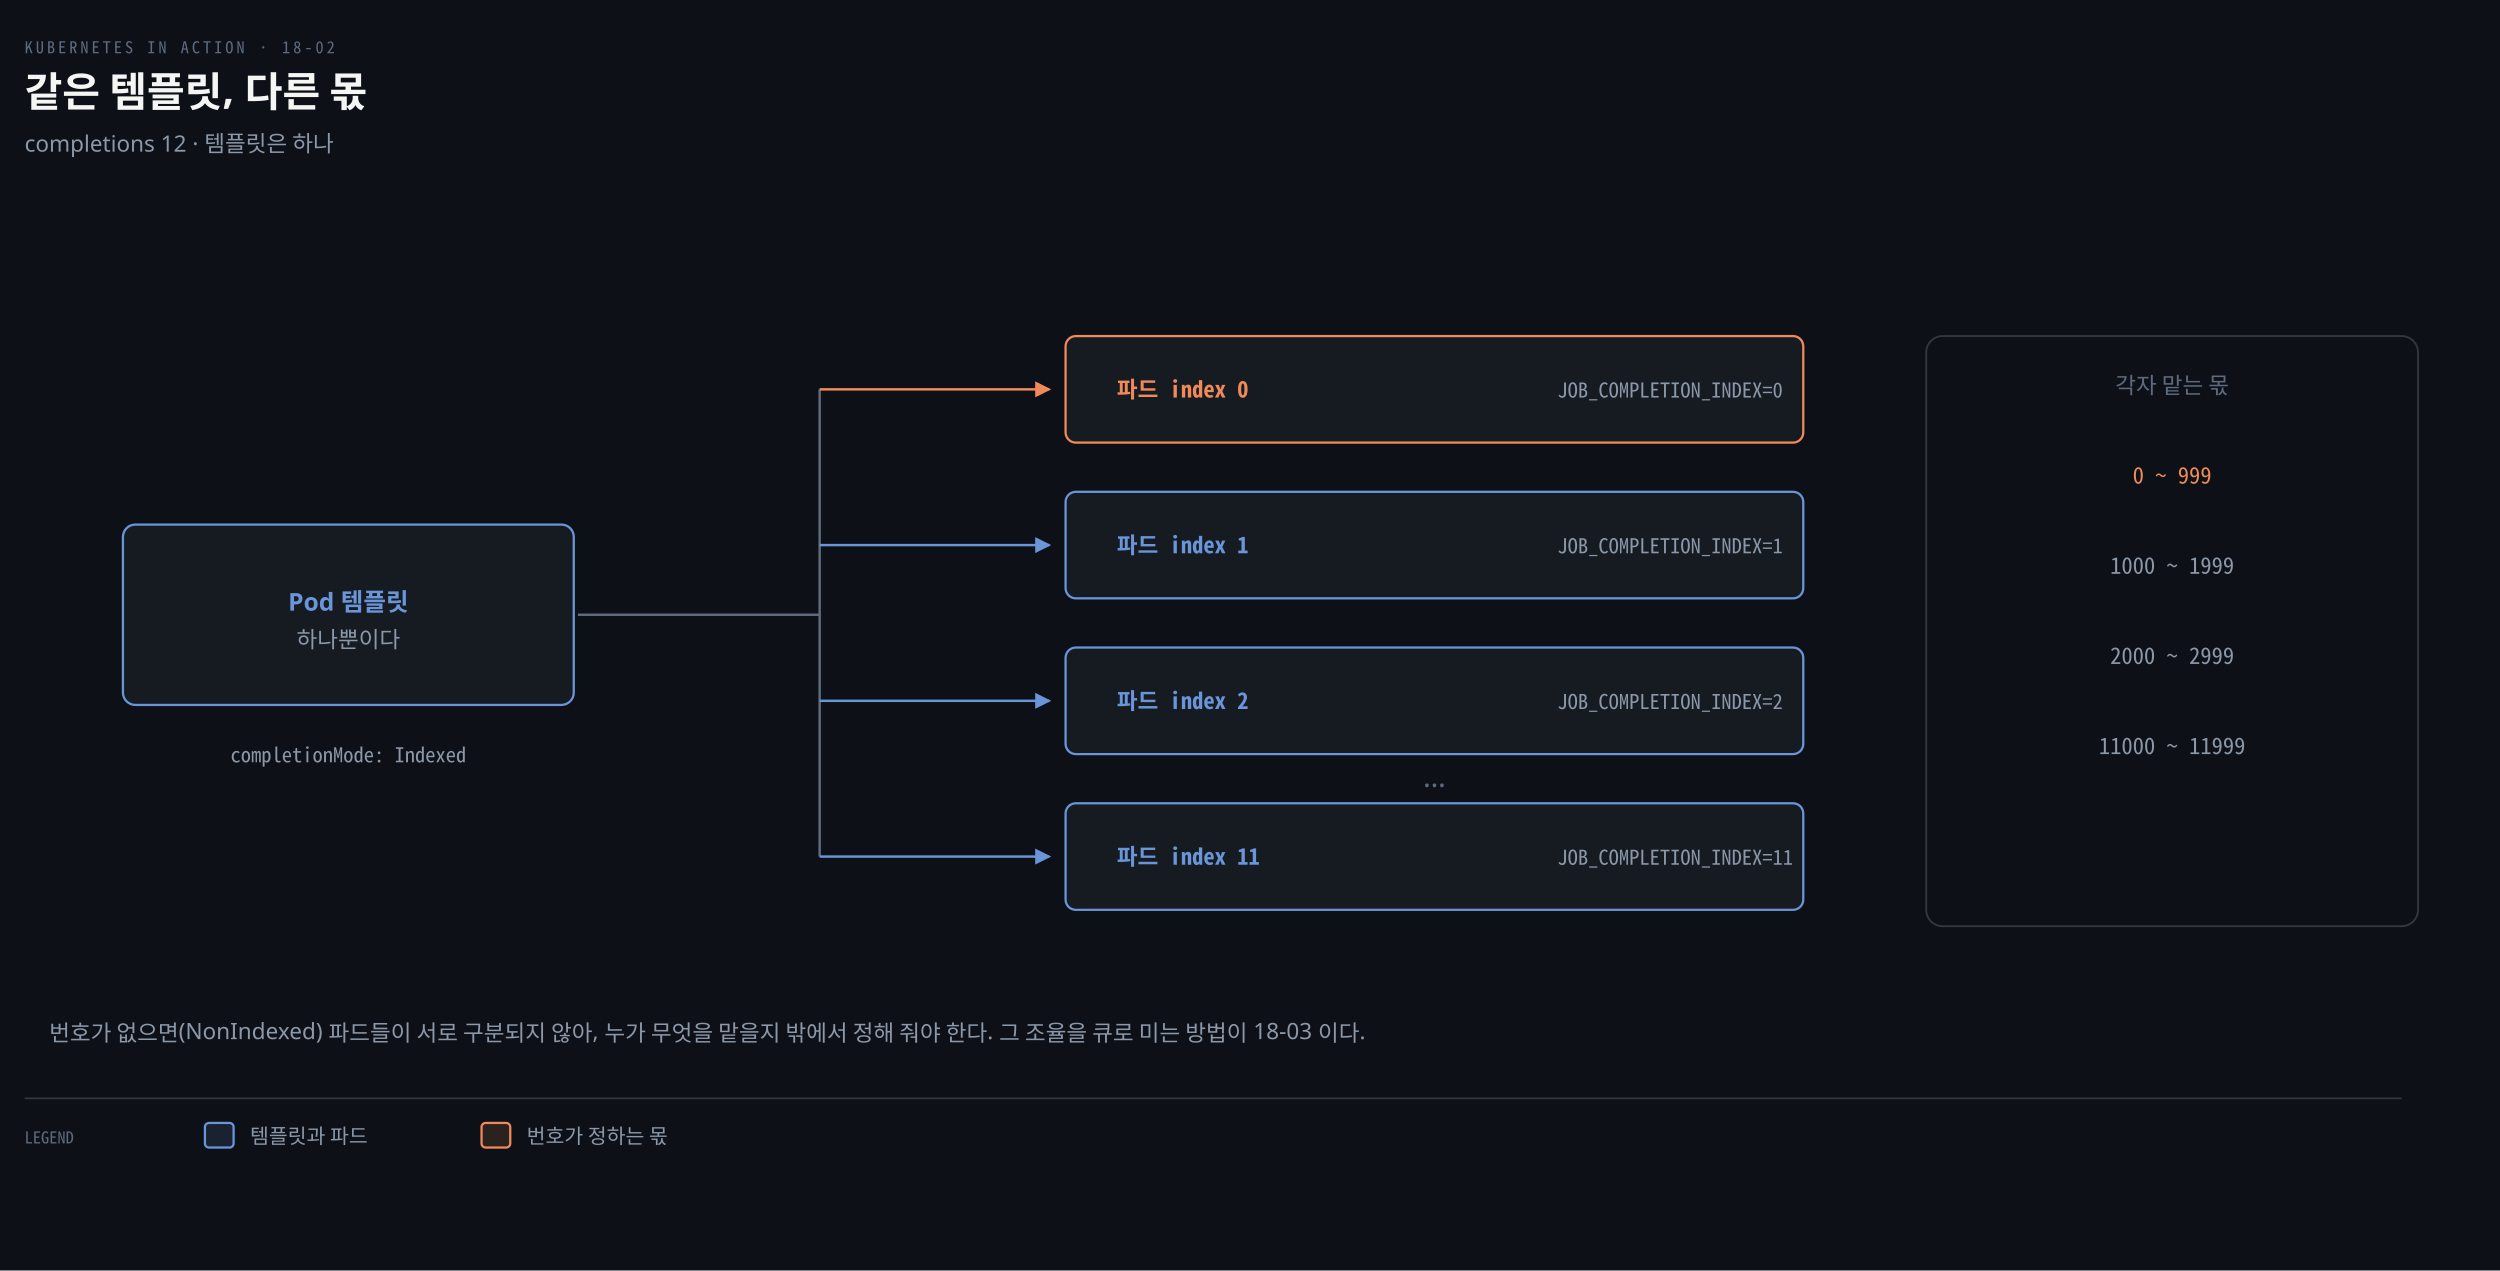
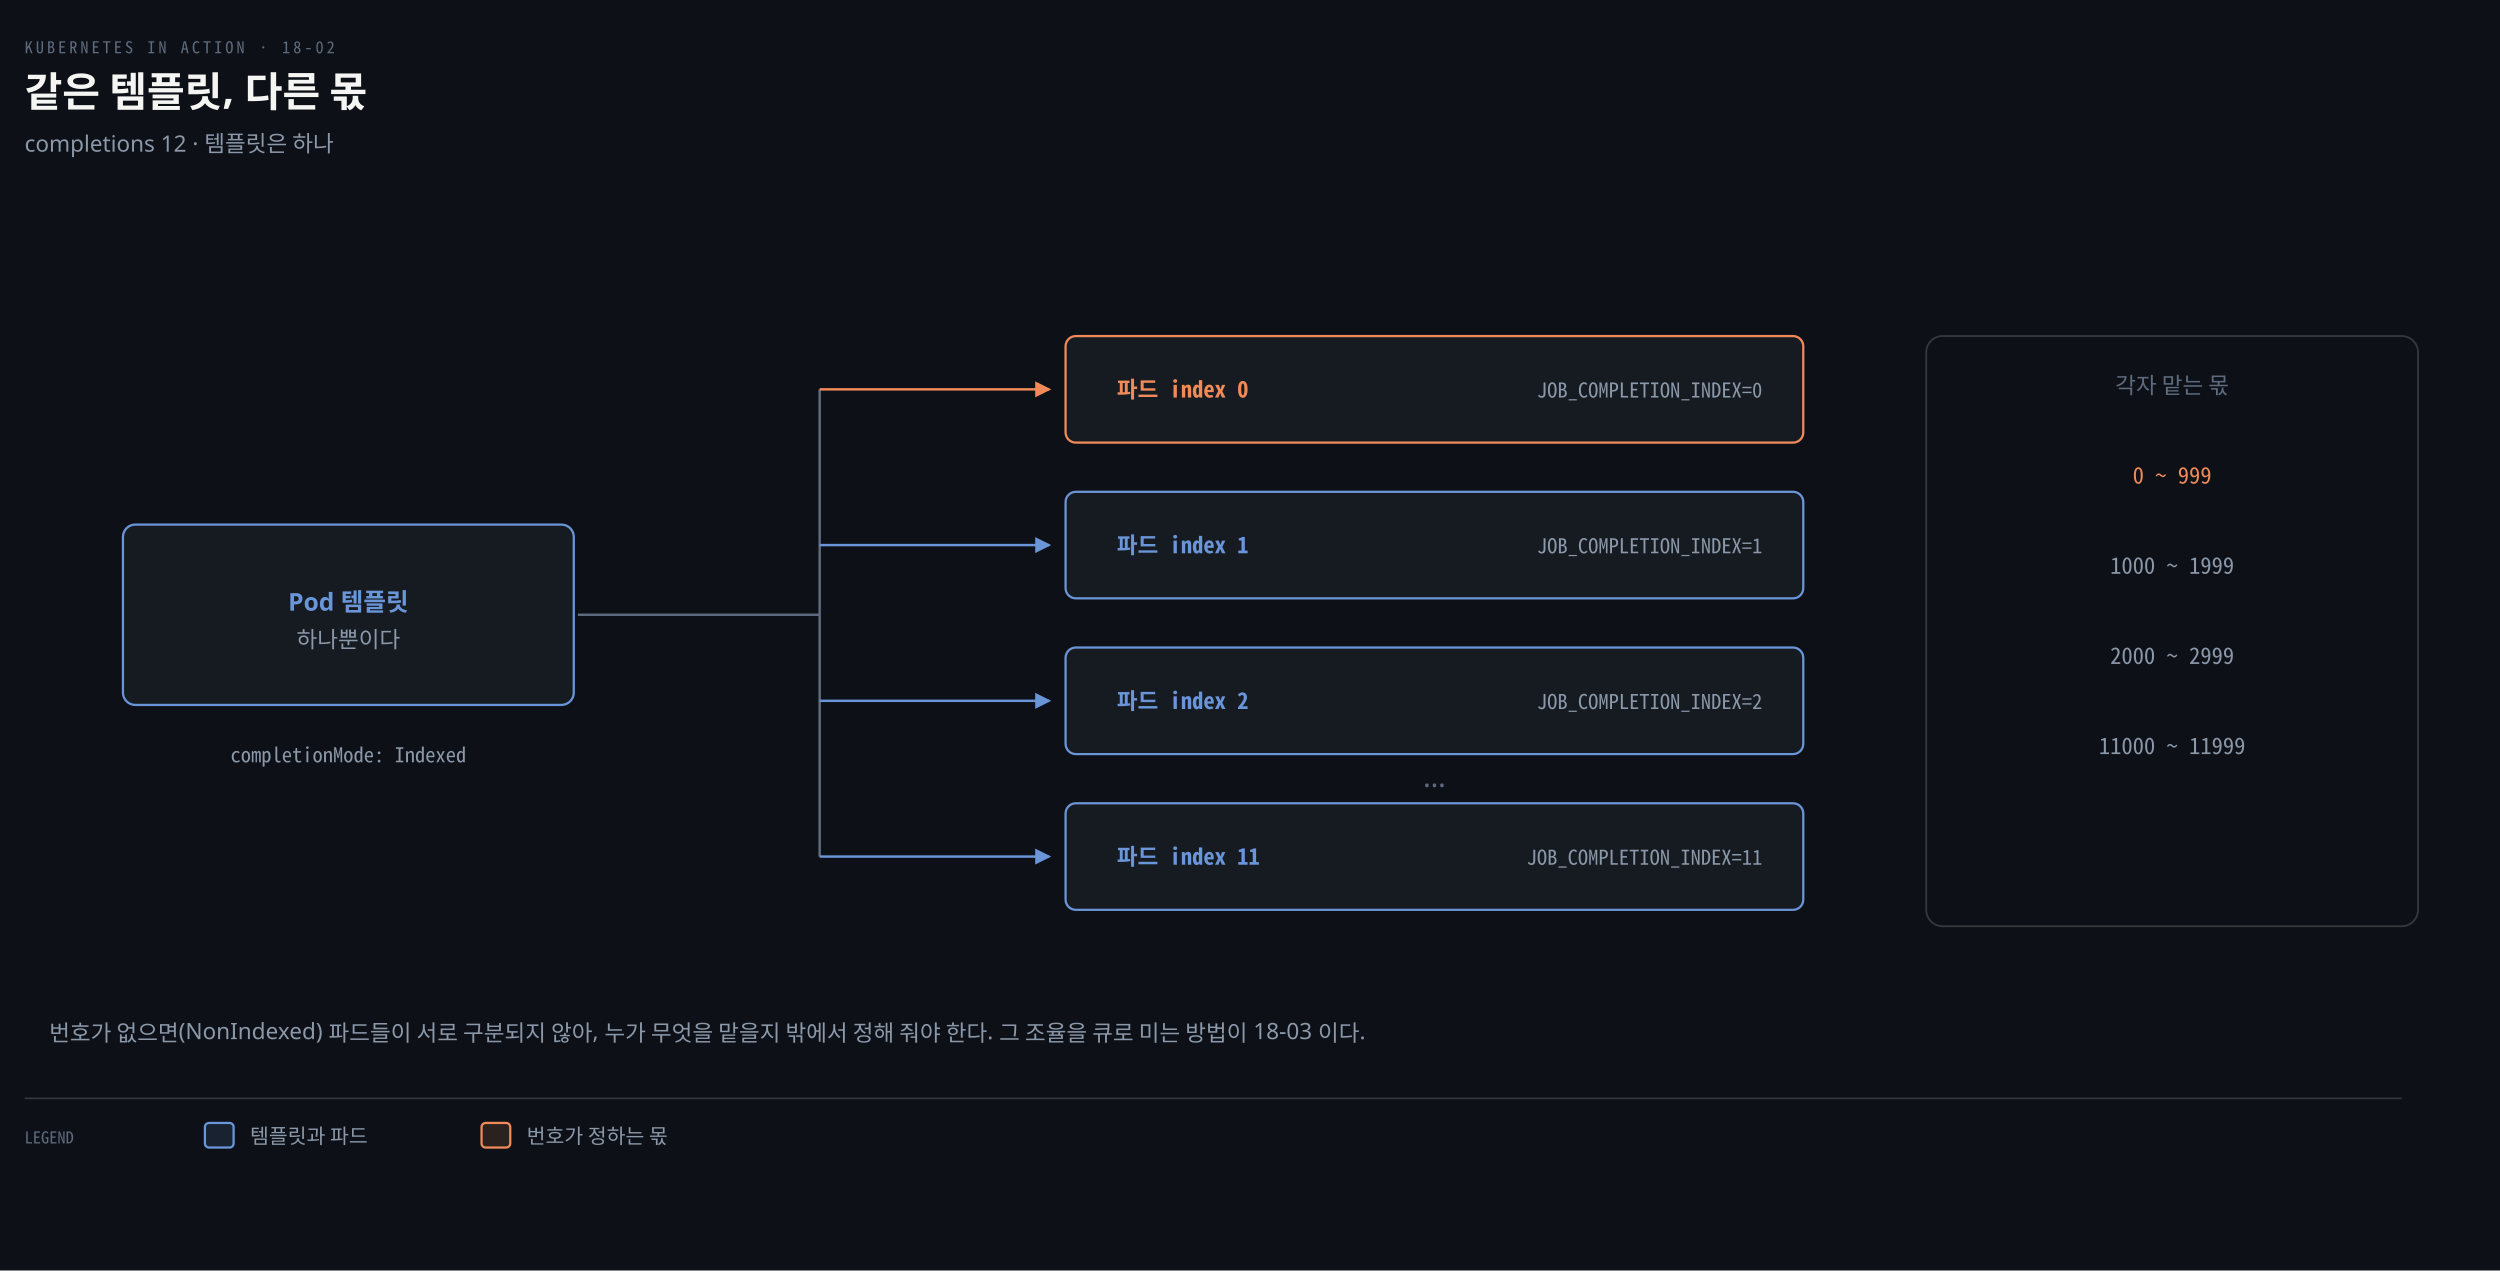
<svg xmlns="http://www.w3.org/2000/svg" viewBox="0 0 1220 620" width="100%" role="img" aria-labelledby="dt dd">
  <defs>
    <marker id="ar" viewBox="0 0 8 8" refX="7" refY="4" markerWidth="6.5" markerHeight="6.5" orient="auto">
      <path d="M0 0 L8 4 L0 8 z" fill="#8B98A9" />
    </marker>
    <marker id="ok" viewBox="0 0 8 8" refX="7" refY="4" markerWidth="6.5" markerHeight="6.5" orient="auto">
      <path d="M0 0 L8 4 L0 8 z" fill="#3FB98C" />
    </marker>
    <marker id="warn" viewBox="0 0 8 8" refX="7" refY="4" markerWidth="6.5" markerHeight="6.5" orient="auto">
      <path d="M0 0 L8 4 L0 8 z" fill="#E3B341" />
    </marker>
    <marker id="bad" viewBox="0 0 8 8" refX="7" refY="4" markerWidth="6.5" markerHeight="6.5" orient="auto">
      <path d="M0 0 L8 4 L0 8 z" fill="#F0616D" />
    </marker>
    <marker id="info" viewBox="0 0 8 8" refX="7" refY="4" markerWidth="6.5" markerHeight="6.5" orient="auto">
      <path d="M0 0 L8 4 L0 8 z" fill="#6A95D8" />
    </marker>
    <marker id="acc" viewBox="0 0 8 8" refX="7" refY="4" markerWidth="6.5" markerHeight="6.5" orient="auto">
      <path d="M0 0 L8 4 L0 8 z" fill="#F08A59" />
    </marker>
    <marker id="soft" viewBox="0 0 8 8" refX="7" refY="4" markerWidth="6.5" markerHeight="6.5" orient="auto">
      <path d="M0 0 L8 4 L0 8 z" fill="#5E6B7E" />
    </marker>
  </defs>
  <rect width="1220" height="620" fill="#0D1117" />
  <text x="12" y="26" font-family="'Geist Mono','Noto Sans Mono CJK KR',monospace" font-size="8" letter-spacing="0.18em" fill="#5E6B7E">KUBERNETES IN ACTION · 18-02</text>
  <text x="12" y="52" font-family="'Geist','Apple SD Gothic Neo','Noto Sans KR','Malgun Gothic',sans-serif" font-size="20" font-weight="600" fill="#F5F5F3">같은 템플릿, 다른 몫</text>
  <text x="12" y="74" font-family="'Geist','Apple SD Gothic Neo','Noto Sans KR','Malgun Gothic',sans-serif" font-size="11" fill="#8B98A9">completions 12 · 템플릿은 하나</text>
  <rect x="60" y="256" width="220" height="88" rx="6" fill="#161B22" stroke="#6A95D8" stroke-width="1.1" />
  <text x="170" y="298" text-anchor="middle" font-family="'Geist','Apple SD Gothic Neo','Noto Sans KR','Malgun Gothic',sans-serif" font-size="12" font-weight="600" fill="#6A95D8">Pod 템플릿</text>
  <text x="170" y="316" text-anchor="middle" font-family="'Geist','Apple SD Gothic Neo','Noto Sans KR','Malgun Gothic',sans-serif" font-size="11" font-weight="400" fill="#8B98A9">하나뿐이다</text>
  <text x="170" y="372" text-anchor="middle" font-family="'Geist Mono','Noto Sans Mono CJK KR',monospace" font-size="10" font-weight="400" fill="#8B98A9">completionMode: Indexed</text>
  <path d="M 282 300 L 400 300" fill="none" stroke="#5E6B7E" stroke-width="1.2" />
  <path d="M 400 190 L 400 418" fill="none" stroke="#5E6B7E" stroke-width="1.2" />
  <rect x="520" y="164" width="360" height="52" rx="5" fill="#161B22" stroke="#F08A59" stroke-width="1.1" />
  <text x="545" y="194" text-anchor="start" font-family="'Geist Mono','Noto Sans Mono CJK KR',monospace" font-size="11" font-weight="600" fill="#F08A59">파드 index 0</text>
-   <text x="760" y="194" text-anchor="start" font-family="'Geist Mono','Noto Sans Mono CJK KR',monospace" font-size="10" font-weight="400" fill="#8B98A9">JOB_COMPLETION_INDEX=0</text>
+   <text x="860" y="194" text-anchor="end" font-family="'Geist Mono','Noto Sans Mono CJK KR',monospace" font-size="10" font-weight="400" fill="#8B98A9">JOB_COMPLETION_INDEX=0</text>
  <path d="M 400 190 L 512 190" fill="none" stroke="#F08A59" stroke-width="1.2" marker-end="url(#acc)" />
  <rect x="520" y="240" width="360" height="52" rx="5" fill="#161B22" stroke="#6A95D8" stroke-width="1.1" />
  <text x="545" y="270" text-anchor="start" font-family="'Geist Mono','Noto Sans Mono CJK KR',monospace" font-size="11" font-weight="600" fill="#6A95D8">파드 index 1</text>
-   <text x="760" y="270" text-anchor="start" font-family="'Geist Mono','Noto Sans Mono CJK KR',monospace" font-size="10" font-weight="400" fill="#8B98A9">JOB_COMPLETION_INDEX=1</text>
+   <text x="860" y="270" text-anchor="end" font-family="'Geist Mono','Noto Sans Mono CJK KR',monospace" font-size="10" font-weight="400" fill="#8B98A9">JOB_COMPLETION_INDEX=1</text>
  <path d="M 400 266 L 512 266" fill="none" stroke="#6A95D8" stroke-width="1.2" marker-end="url(#info)" />
  <rect x="520" y="316" width="360" height="52" rx="5" fill="#161B22" stroke="#6A95D8" stroke-width="1.1" />
  <text x="545" y="346" text-anchor="start" font-family="'Geist Mono','Noto Sans Mono CJK KR',monospace" font-size="11" font-weight="600" fill="#6A95D8">파드 index 2</text>
-   <text x="760" y="346" text-anchor="start" font-family="'Geist Mono','Noto Sans Mono CJK KR',monospace" font-size="10" font-weight="400" fill="#8B98A9">JOB_COMPLETION_INDEX=2</text>
+   <text x="860" y="346" text-anchor="end" font-family="'Geist Mono','Noto Sans Mono CJK KR',monospace" font-size="10" font-weight="400" fill="#8B98A9">JOB_COMPLETION_INDEX=2</text>
  <path d="M 400 342 L 512 342" fill="none" stroke="#6A95D8" stroke-width="1.2" marker-end="url(#info)" />
  <text x="700" y="384" text-anchor="middle" font-family="'Geist','Apple SD Gothic Neo','Noto Sans KR','Malgun Gothic',sans-serif" font-size="14" font-weight="400" fill="#5E6B7E">…</text>
  <rect x="520" y="392" width="360" height="52" rx="5" fill="#161B22" stroke="#6A95D8" stroke-width="1.1" />
  <text x="545" y="422" text-anchor="start" font-family="'Geist Mono','Noto Sans Mono CJK KR',monospace" font-size="11" font-weight="600" fill="#6A95D8">파드 index 11</text>
-   <text x="760" y="422" text-anchor="start" font-family="'Geist Mono','Noto Sans Mono CJK KR',monospace" font-size="10" font-weight="400" fill="#8B98A9">JOB_COMPLETION_INDEX=11</text>
+   <text x="860" y="422" text-anchor="end" font-family="'Geist Mono','Noto Sans Mono CJK KR',monospace" font-size="10" font-weight="400" fill="#8B98A9">JOB_COMPLETION_INDEX=11</text>
  <path d="M 400 418 L 512 418" fill="none" stroke="#6A95D8" stroke-width="1.2" marker-end="url(#info)" />
  <rect x="940" y="164" width="240" height="288" rx="8" fill="#0D1117" stroke="rgba(191,192,192,0.22)" stroke-width="0.9" />
  <text x="1060" y="192" text-anchor="middle" font-family="'Geist','Apple SD Gothic Neo','Noto Sans KR','Malgun Gothic',sans-serif" font-size="11" font-weight="400" fill="#5E6B7E">각자 맡는 몫</text>
  <text x="1060" y="236" text-anchor="middle" font-family="'Geist Mono','Noto Sans Mono CJK KR',monospace" font-size="11" font-weight="400" fill="#F08A59">0 ~ 999</text>
  <text x="1060" y="280" text-anchor="middle" font-family="'Geist Mono','Noto Sans Mono CJK KR',monospace" font-size="11" font-weight="400" fill="#8B98A9">1000 ~ 1999</text>
  <text x="1060" y="324" text-anchor="middle" font-family="'Geist Mono','Noto Sans Mono CJK KR',monospace" font-size="11" font-weight="400" fill="#8B98A9">2000 ~ 2999</text>
  <text x="1060" y="368" text-anchor="middle" font-family="'Geist Mono','Noto Sans Mono CJK KR',monospace" font-size="11" font-weight="400" fill="#8B98A9">11000 ~ 11999</text>
  <text x="24" y="508" text-anchor="start" font-family="'Geist','Apple SD Gothic Neo','Noto Sans KR','Malgun Gothic',sans-serif" font-size="11" font-weight="400" fill="#8B98A9">번호가 없으면(NonIndexed) 파드들이 서로 구분되지 않아, 누가 무엇을 맡을지 밖에서 정해 줘야 한다. 그 조율을 큐로 미는 방법이 18-03 이다.</text>
  <line x1="12" y1="536" x2="1172" y2="536" stroke="rgba(191,192,192,0.22)" stroke-width="0.8" />
  <text x="12" y="558" text-anchor="start" font-family="'Geist Mono','Noto Sans Mono CJK KR',monospace" font-size="8" font-weight="400" fill="#5E6B7E">LEGEND</text>
  <rect x="100" y="548" width="14" height="12" rx="2" fill="#6A95D822" stroke="#6A95D8" stroke-width="1.1" />
  <text x="122" y="558" text-anchor="start" font-family="'Geist','Apple SD Gothic Neo','Noto Sans KR','Malgun Gothic',sans-serif" font-size="10" font-weight="400" fill="#8B98A9">템플릿과 파드</text>
  <rect x="235" y="548" width="14" height="12" rx="2" fill="#F08A5922" stroke="#F08A59" stroke-width="1.1" />
  <text x="257" y="558" text-anchor="start" font-family="'Geist','Apple SD Gothic Neo','Noto Sans KR','Malgun Gothic',sans-serif" font-size="10" font-weight="400" fill="#8B98A9">번호가 정하는 몫</text>
</svg>
